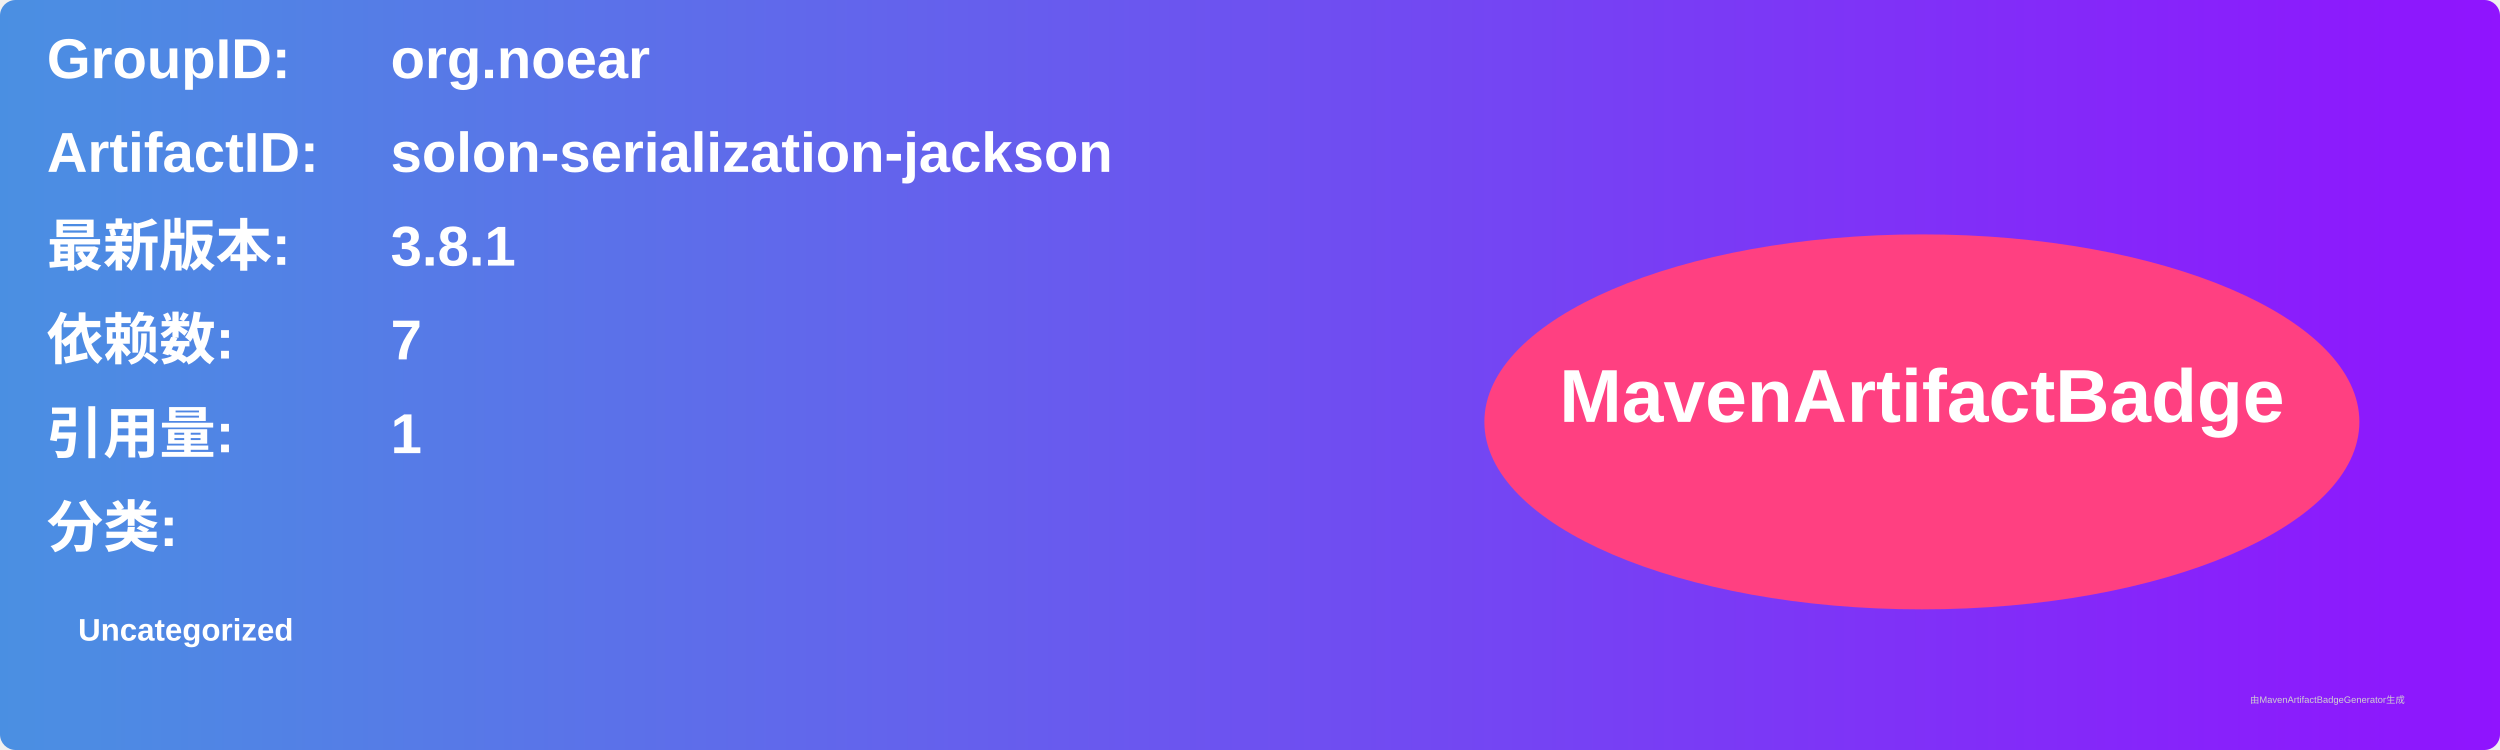
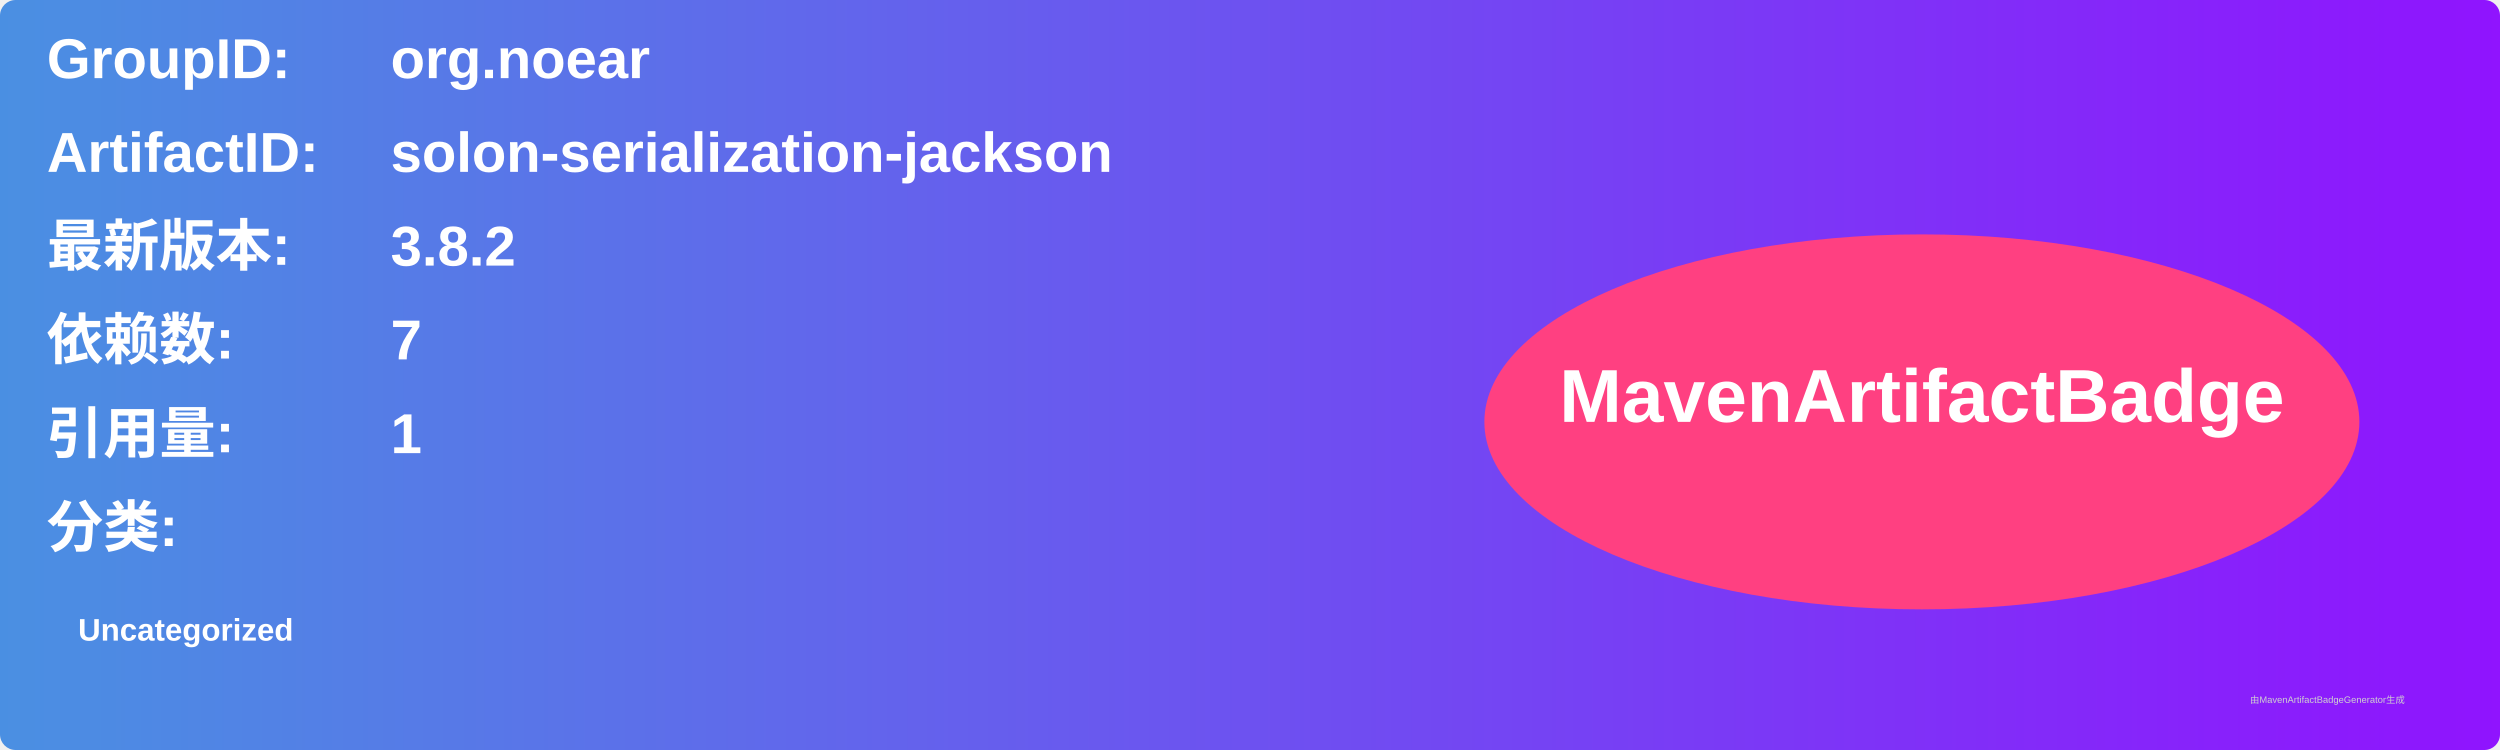
<svg xmlns="http://www.w3.org/2000/svg" width="800" height="240" viewBox="0 0 800 240">
  <linearGradient id="grad" x1="0%" y1="0%" x2="100%" y2="0%">
    <stop offset="0%" stop-color="#4a90e2" />
    <stop offset="100%" stop-color="#9013fe" />
  </linearGradient>
  <rect width="100%" height="100%" rx="5" ry="5" fill="url(#grad)" />
  <g transform="translate(15, 15)">
    <text x="0" y="10" font-family="Arial" font-size="18" fill="white" font-weight="bold" width="260">GroupID:</text>
    <text x="110" y="10" font-family="Arial" font-size="18" fill="white" font-weight="bold" width="460">org.noear</text>
    <text x="0" y="40" font-family="Arial" font-size="18" fill="white" font-weight="bold" width="260">ArtifactID:</text>
    <text x="110" y="40" font-family="Arial" font-size="18" fill="white" font-weight="bold" width="460">solon-serialization-jackson</text>
    <text x="0" y="70" font-family="Arial" font-size="18" fill="white" font-weight="bold">最新版本:</text>
    <text x="110" y="70" font-family="Arial" font-size="18" fill="white" font-weight="bold">
-       <tspan font-weight="bold">3.8.1</tspan>
+       <tspan font-weight="bold">3.8.2</tspan>
    </text>
    <text x="0" y="100" font-family="Arial" font-size="18" fill="white" font-weight="bold">依赖数: </text>
    <text x="110" y="100" font-family="Arial" font-size="18" fill="white">
      <tspan font-weight="bold">7</tspan>
    </text>
    <text x="0" y="130" font-family="Arial" font-size="18" fill="white" font-weight="bold">引用量: </text>
    <text x="110" y="130" font-family="Arial" font-size="18" fill="white">
      <tspan font-weight="bold">1</tspan>
    </text>
    <text x="0" y="160" font-family="Arial" font-size="18" fill="white" font-weight="bold">分类:</text>
    <text x="10" y="190" font-family="Arial" font-size="10" fill="white">
      <tspan font-weight="bold">Uncategorized</tspan>
    </text>
    <ellipse cx="600" cy="120" rx="140" ry="60" fill="#ff4081" />
    <text x="600" y="120" text-anchor="middle" font-family="Arial" font-size="24" fill="white" font-weight="bold">MavenArtifactBadge</text>
  </g>
  <text x="720" y="225" font-family="Arial" font-size="3" fill="#d0d0d0">由MavenArtifactBadgeGenerator生成</text>
</svg>
